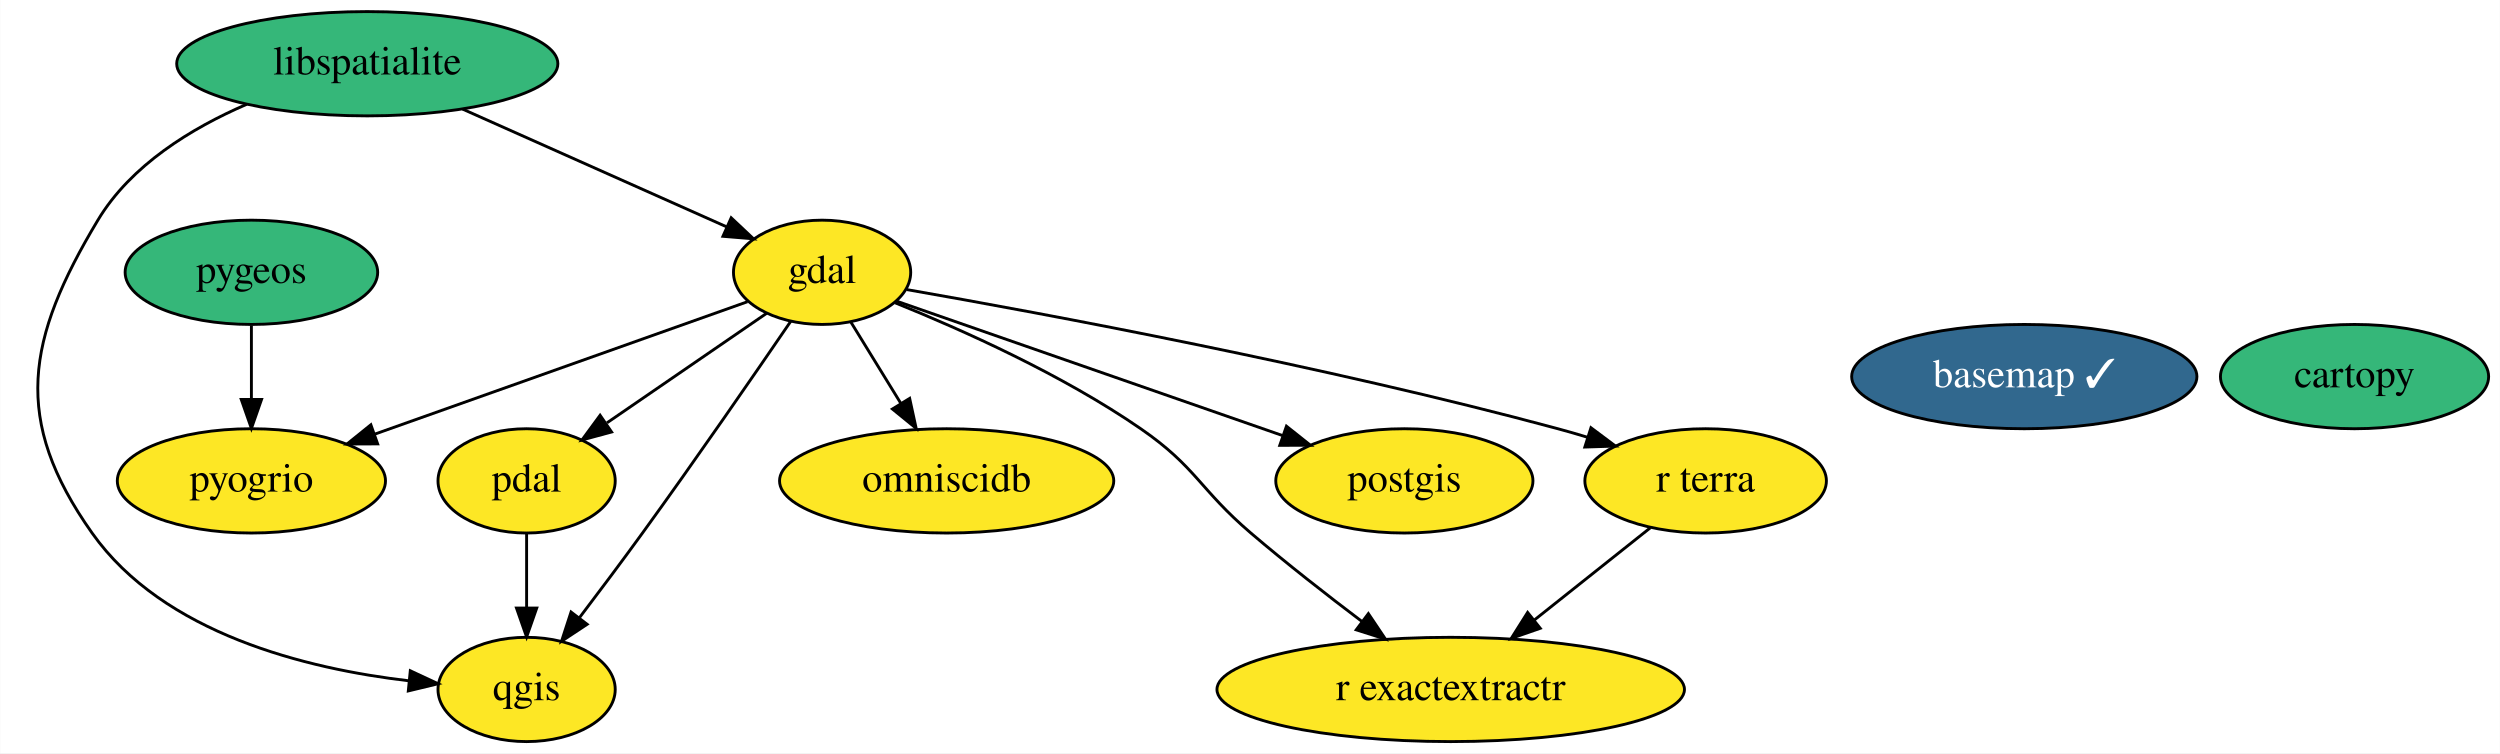
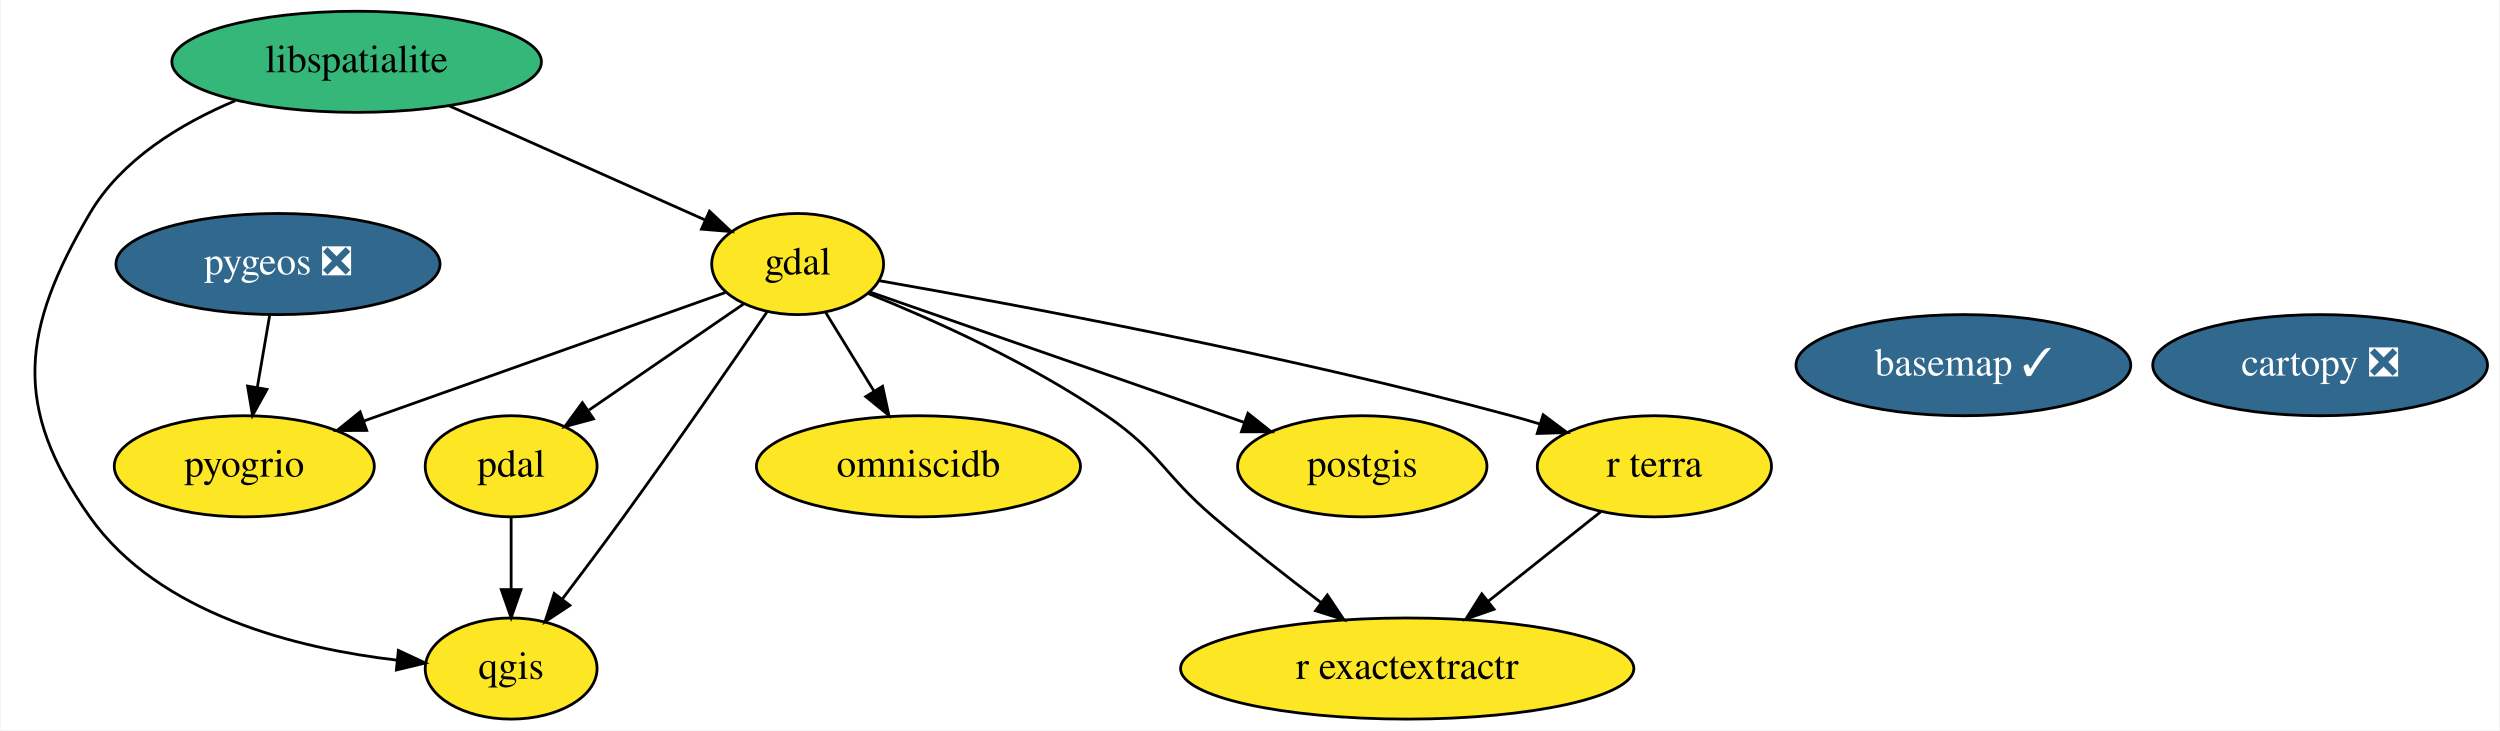
- <svg xmlns="http://www.w3.org/2000/svg" xmlns:xlink="http://www.w3.org/1999/xlink" width="863pt" height="260pt" viewBox="0.00 0.00 862.87 260.00">
+ <svg xmlns="http://www.w3.org/2000/svg" xmlns:xlink="http://www.w3.org/1999/xlink" width="890pt" height="260pt" viewBox="0.00 0.00 889.51 260.00">
  <g id="graph0" class="graph" transform="scale(1 1) rotate(0) translate(4 256)">
-     <polygon fill="white" stroke="transparent" points="-4,4 -4,-256 858.87,-256 858.87,4 -4,4" />
+     <polygon fill="white" stroke="transparent" points="-4,4 -4,-256 885.51,-256 885.51,4 -4,4" />
    <g id="node1" class="node">
      <g id="a_node1">
        <a xlink:href="https://github.com/conda-forge/basemap-feedstock/pull/83" xlink:title="basemap ✓">
          <ellipse fill="#31688e" stroke="black" cx="694.72" cy="-126" rx="59.59" ry="18" />
          <text text-anchor="middle" x="694.72" y="-122.3" font-family="Times,serif" font-size="14.00" fill="white">basemap ✓</text>
        </a>
      </g>
    </g>
    <g id="node2" class="node">
      <g id="a_node2">
-         <a xlink:href="https://github.com/conda-forge/cartopy-feedstock" xlink:title="cartopy">
-           <ellipse fill="#35b779" stroke="black" cx="808.72" cy="-126" rx="46.29" ry="18" />
-           <text text-anchor="middle" x="808.72" y="-122.3" font-family="Times,serif" font-size="14.00">cartopy</text>
+         <a xlink:href="https://github.com/conda-forge/cartopy-feedstock/pull/128" xlink:title="cartopy ❎">
+           <ellipse fill="#31688e" stroke="black" cx="821.72" cy="-126" rx="59.59" ry="18" />
+           <text text-anchor="middle" x="821.72" y="-122.3" font-family="Times,serif" font-size="14.00" fill="white">cartopy ❎</text>
        </a>
      </g>
    </g>
    <g id="node3" class="node">
      <g id="a_node3">
        <a xlink:href="https://github.com/conda-forge/gdal-feedstock" xlink:title="gdal">
          <ellipse fill="#fde725" stroke="black" cx="279.72" cy="-162" rx="30.59" ry="18" />
          <text text-anchor="middle" x="279.72" y="-158.3" font-family="Times,serif" font-size="14.00">gdal</text>
        </a>
      </g>
    </g>
    <g id="node5" class="node">
      <g id="a_node5">
        <a xlink:href="https://github.com/conda-forge/postgis-feedstock" xlink:title="postgis">
          <ellipse fill="#fde725" stroke="black" cx="480.72" cy="-90" rx="44.39" ry="18" />
          <text text-anchor="middle" x="480.72" y="-86.3" font-family="Times,serif" font-size="14.00">postgis</text>
        </a>
      </g>
    </g>
    <g id="edge3" class="edge">
-       <path fill="none" stroke="black" d="M305.59,-151.99C339.28,-140.26 398.62,-119.59 438.79,-105.6" />
-       <polygon fill="black" stroke="black" points="440.02,-108.88 448.31,-102.29 437.71,-102.27 440.02,-108.88" />
+       <path fill="none" stroke="black" d="M305.58,-151.99C339.28,-140.26 398.62,-119.59 438.78,-105.6" />
+       <polygon fill="black" stroke="black" points="440.01,-108.88 448.3,-102.29 437.71,-102.27 440.01,-108.88" />
    </g>
    <g id="node6" class="node">
      <g id="a_node6">
        <a xlink:href="https://github.com/conda-forge/qgis-feedstock" xlink:title="qgis">
          <ellipse fill="#fde725" stroke="black" cx="177.72" cy="-18" rx="30.59" ry="18" />
          <text text-anchor="middle" x="177.72" y="-14.3" font-family="Times,serif" font-size="14.00">qgis</text>
        </a>
      </g>
    </g>
    <g id="edge5" class="edge">
-       <path fill="none" stroke="black" d="M268.93,-145.12C256.69,-127.21 236.07,-97.3 217.72,-72 210.75,-62.38 202.9,-51.92 196.02,-42.85" />
-       <polygon fill="black" stroke="black" points="198.62,-40.49 189.78,-34.65 193.06,-44.73 198.62,-40.49" />
+       <path fill="none" stroke="black" d="M268.92,-145.12C256.69,-127.21 236.07,-97.3 217.72,-72 210.74,-62.38 202.9,-51.92 196.02,-42.85" />
+       <polygon fill="black" stroke="black" points="198.62,-40.49 189.78,-34.65 193.05,-44.73 198.62,-40.49" />
    </g>
    <g id="node7" class="node">
      <g id="a_node7">
        <a xlink:href="https://github.com/conda-forge/pdal-feedstock" xlink:title="pdal">
          <ellipse fill="#fde725" stroke="black" cx="177.72" cy="-90" rx="30.59" ry="18" />
          <text text-anchor="middle" x="177.72" y="-86.3" font-family="Times,serif" font-size="14.00">pdal</text>
        </a>
      </g>
    </g>
    <g id="edge2" class="edge">
-       <path fill="none" stroke="black" d="M260.54,-147.83C245.01,-137.18 222.93,-122.02 205.47,-110.04" />
-       <polygon fill="black" stroke="black" points="207.05,-106.88 196.82,-104.11 203.09,-112.65 207.05,-106.88" />
+       <path fill="none" stroke="black" d="M260.53,-147.83C245,-137.18 222.92,-122.02 205.46,-110.04" />
+       <polygon fill="black" stroke="black" points="207.04,-106.88 196.82,-104.11 203.08,-112.65 207.04,-106.88" />
    </g>
    <g id="node9" class="node">
      <g id="a_node9">
        <a xlink:href="https://github.com/conda-forge/r-exactextractr-feedstock" xlink:title="r exactextractr">
          <ellipse fill="#fde725" stroke="black" cx="496.72" cy="-18" rx="80.69" ry="18" />
          <text text-anchor="middle" x="496.72" y="-14.3" font-family="Times,serif" font-size="14.00">r exactextractr</text>
        </a>
      </g>
    </g>
    <g id="edge7" class="edge">
-       <path fill="none" stroke="black" d="M304.95,-151.47C328.05,-142.15 362.67,-126.65 389.72,-108 408.87,-94.79 410.03,-87.11 427.72,-72 439.95,-61.56 453.94,-50.64 466.11,-41.44" />
-       <polygon fill="black" stroke="black" points="468.3,-44.18 474.2,-35.38 464.1,-38.58 468.3,-44.18" />
+       <path fill="none" stroke="black" d="M304.94,-151.47C328.05,-142.15 362.67,-126.65 389.72,-108 408.87,-94.79 410.02,-87.11 427.72,-72 439.94,-61.56 453.93,-50.64 466.1,-41.44" />
+       <polygon fill="black" stroke="black" points="468.29,-44.18 474.19,-35.38 464.09,-38.58 468.29,-44.18" />
    </g>
    <g id="node10" class="node">
      <g id="a_node10">
        <a xlink:href="https://github.com/conda-forge/omniscidb-feedstock" xlink:title="omniscidb">
          <ellipse fill="#fde725" stroke="black" cx="322.72" cy="-90" rx="57.69" ry="18" />
          <text text-anchor="middle" x="322.72" y="-86.3" font-family="Times,serif" font-size="14.00">omniscidb</text>
        </a>
      </g>
    </g>
    <g id="edge1" class="edge">
-       <path fill="none" stroke="black" d="M289.69,-144.76C294.81,-136.44 301.16,-126.1 306.92,-116.73" />
-       <polygon fill="black" stroke="black" points="309.95,-118.48 312.2,-108.12 303.99,-114.81 309.95,-118.48" />
+       <path fill="none" stroke="black" d="M289.69,-144.76C294.8,-136.44 301.15,-126.1 306.91,-116.73" />
+       <polygon fill="black" stroke="black" points="309.95,-118.48 312.2,-108.12 303.98,-114.81 309.95,-118.48" />
    </g>
    <g id="node11" class="node">
      <g id="a_node11">
        <a xlink:href="https://github.com/conda-forge/pyogrio-feedstock" xlink:title="pyogrio">
          <ellipse fill="#fde725" stroke="black" cx="82.72" cy="-90" rx="46.29" ry="18" />
          <text text-anchor="middle" x="82.72" y="-86.3" font-family="Times,serif" font-size="14.00">pyogrio</text>
        </a>
      </g>
    </g>
    <g id="edge4" class="edge">
-       <path fill="none" stroke="black" d="M253.97,-151.85C221.28,-140.23 164.43,-120.04 125.26,-106.12" />
-       <polygon fill="black" stroke="black" points="126.3,-102.77 115.71,-102.72 123.96,-109.37 126.3,-102.77" />
+       <path fill="none" stroke="black" d="M253.96,-151.85C221.27,-140.23 164.43,-120.04 125.26,-106.12" />
+       <polygon fill="black" stroke="black" points="126.3,-102.77 115.7,-102.72 123.95,-109.37 126.3,-102.77" />
    </g>
    <g id="node12" class="node">
      <g id="a_node12">
        <a xlink:href="https://github.com/conda-forge/r-terra-feedstock" xlink:title="r terra">
          <ellipse fill="#fde725" stroke="black" cx="584.72" cy="-90" rx="41.69" ry="18" />
          <text text-anchor="middle" x="584.72" y="-86.3" font-family="Times,serif" font-size="14.00">r terra</text>
        </a>
      </g>
    </g>
    <g id="edge6" class="edge">
-       <path fill="none" stroke="black" d="M308.93,-156.04C356.45,-147.73 453.27,-129.72 533.72,-108 537.07,-107.1 540.51,-106.1 543.96,-105.05" />
-       <polygon fill="black" stroke="black" points="545.13,-108.35 553.61,-102.01 543.02,-101.68 545.13,-108.35" />
+       <path fill="none" stroke="black" d="M308.93,-156.04C356.44,-147.73 453.26,-129.72 533.72,-108 537.06,-107.1 540.51,-106.1 543.96,-105.05" />
+       <polygon fill="black" stroke="black" points="545.12,-108.35 553.6,-102.01 543.01,-101.68 545.12,-108.35" />
    </g>
    <g id="node4" class="node">
      <g id="a_node4">
        <a xlink:href="https://github.com/conda-forge/libspatialite-feedstock" xlink:title="libspatialite">
          <ellipse fill="#35b779" stroke="black" cx="122.72" cy="-234" rx="65.79" ry="18" />
          <text text-anchor="middle" x="122.72" y="-230.3" font-family="Times,serif" font-size="14.00">libspatialite</text>
        </a>
      </g>
    </g>
    <g id="edge8" class="edge">
-       <path fill="none" stroke="black" d="M155.63,-218.33C182.38,-206.4 219.93,-189.66 246.71,-177.72" />
-       <polygon fill="black" stroke="black" points="248.34,-180.82 256.05,-173.56 245.49,-174.43 248.34,-180.82" />
+       <path fill="none" stroke="black" d="M155.63,-218.33C182.38,-206.4 219.93,-189.66 246.7,-177.72" />
+       <polygon fill="black" stroke="black" points="248.33,-180.82 256.04,-173.56 245.48,-174.43 248.33,-180.82" />
    </g>
    <g id="edge9" class="edge">
-       <path fill="none" stroke="black" d="M81.1,-220C61.99,-211.75 41.1,-198.96 29.72,-180 5.03,-138.83 0,-111.2 27.72,-72 52.33,-37.21 101.75,-25.11 137.14,-20.98" />
-       <polygon fill="black" stroke="black" points="137.57,-24.45 147.18,-19.97 136.88,-17.49 137.57,-24.45" />
+       <path fill="none" stroke="black" d="M79.5,-220.15C60.07,-211.98 39,-199.22 27.72,-180 3.41,-138.61 0,-111.19 27.72,-72 52.32,-37.21 101.74,-25.11 137.14,-20.98" />
+       <polygon fill="black" stroke="black" points="137.57,-24.45 147.17,-19.97 136.87,-17.49 137.57,-24.45" />
    </g>
    <g id="edge10" class="edge">
      <path fill="none" stroke="black" d="M177.72,-71.7C177.72,-63.98 177.72,-54.71 177.72,-46.11" />
      <polygon fill="black" stroke="black" points="181.22,-46.1 177.72,-36.1 174.22,-46.1 181.22,-46.1" />
    </g>
    <g id="node8" class="node">
      <g id="a_node8">
-         <a xlink:href="https://github.com/conda-forge/pygeos-feedstock" xlink:title="pygeos">
-           <ellipse fill="#35b779" stroke="black" cx="82.72" cy="-162" rx="43.59" ry="18" />
-           <text text-anchor="middle" x="82.72" y="-158.3" font-family="Times,serif" font-size="14.00">pygeos</text>
+         <a xlink:href="https://github.com/conda-forge/pygeos-feedstock/pull/44" xlink:title="pygeos ❎">
+           <ellipse fill="#31688e" stroke="black" cx="94.72" cy="-162" rx="57.69" ry="18" />
+           <text text-anchor="middle" x="94.72" y="-158.3" font-family="Times,serif" font-size="14.00" fill="white">pygeos ❎</text>
        </a>
      </g>
    </g>
    <g id="edge11" class="edge">
-       <path fill="none" stroke="black" d="M82.72,-143.7C82.72,-135.98 82.72,-126.71 82.72,-118.11" />
-       <polygon fill="black" stroke="black" points="86.22,-118.1 82.72,-108.1 79.22,-118.1 86.22,-118.1" />
+       <path fill="none" stroke="black" d="M91.75,-143.7C90.43,-135.98 88.84,-126.71 87.36,-118.11" />
+       <polygon fill="black" stroke="black" points="90.79,-117.37 85.65,-108.1 83.89,-118.55 90.79,-117.37" />
    </g>
    <g id="edge12" class="edge">
-       <path fill="none" stroke="black" d="M565.63,-73.81C553.91,-64.49 538.67,-52.37 525.5,-41.9" />
+       <path fill="none" stroke="black" d="M565.62,-73.81C553.9,-64.49 538.66,-52.37 525.5,-41.9" />
      <polygon fill="black" stroke="black" points="527.63,-39.11 517.62,-35.63 523.27,-44.59 527.63,-39.11" />
    </g>
  </g>
</svg>
